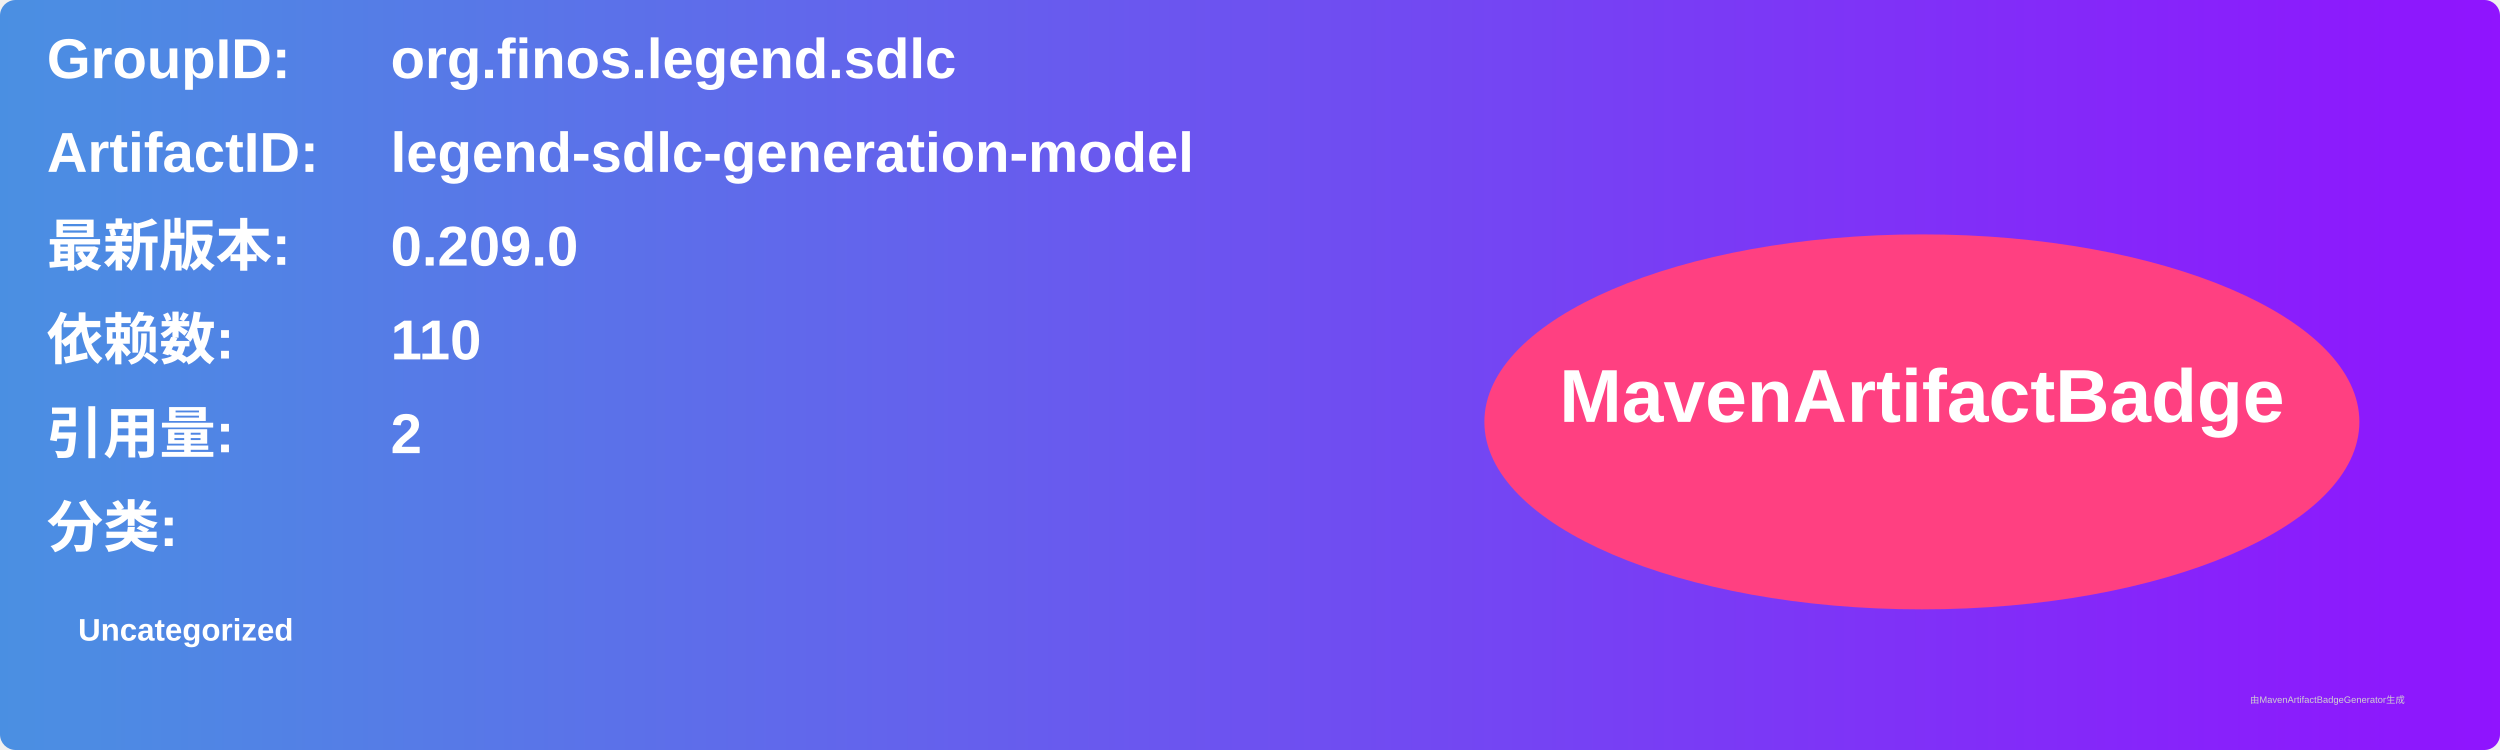
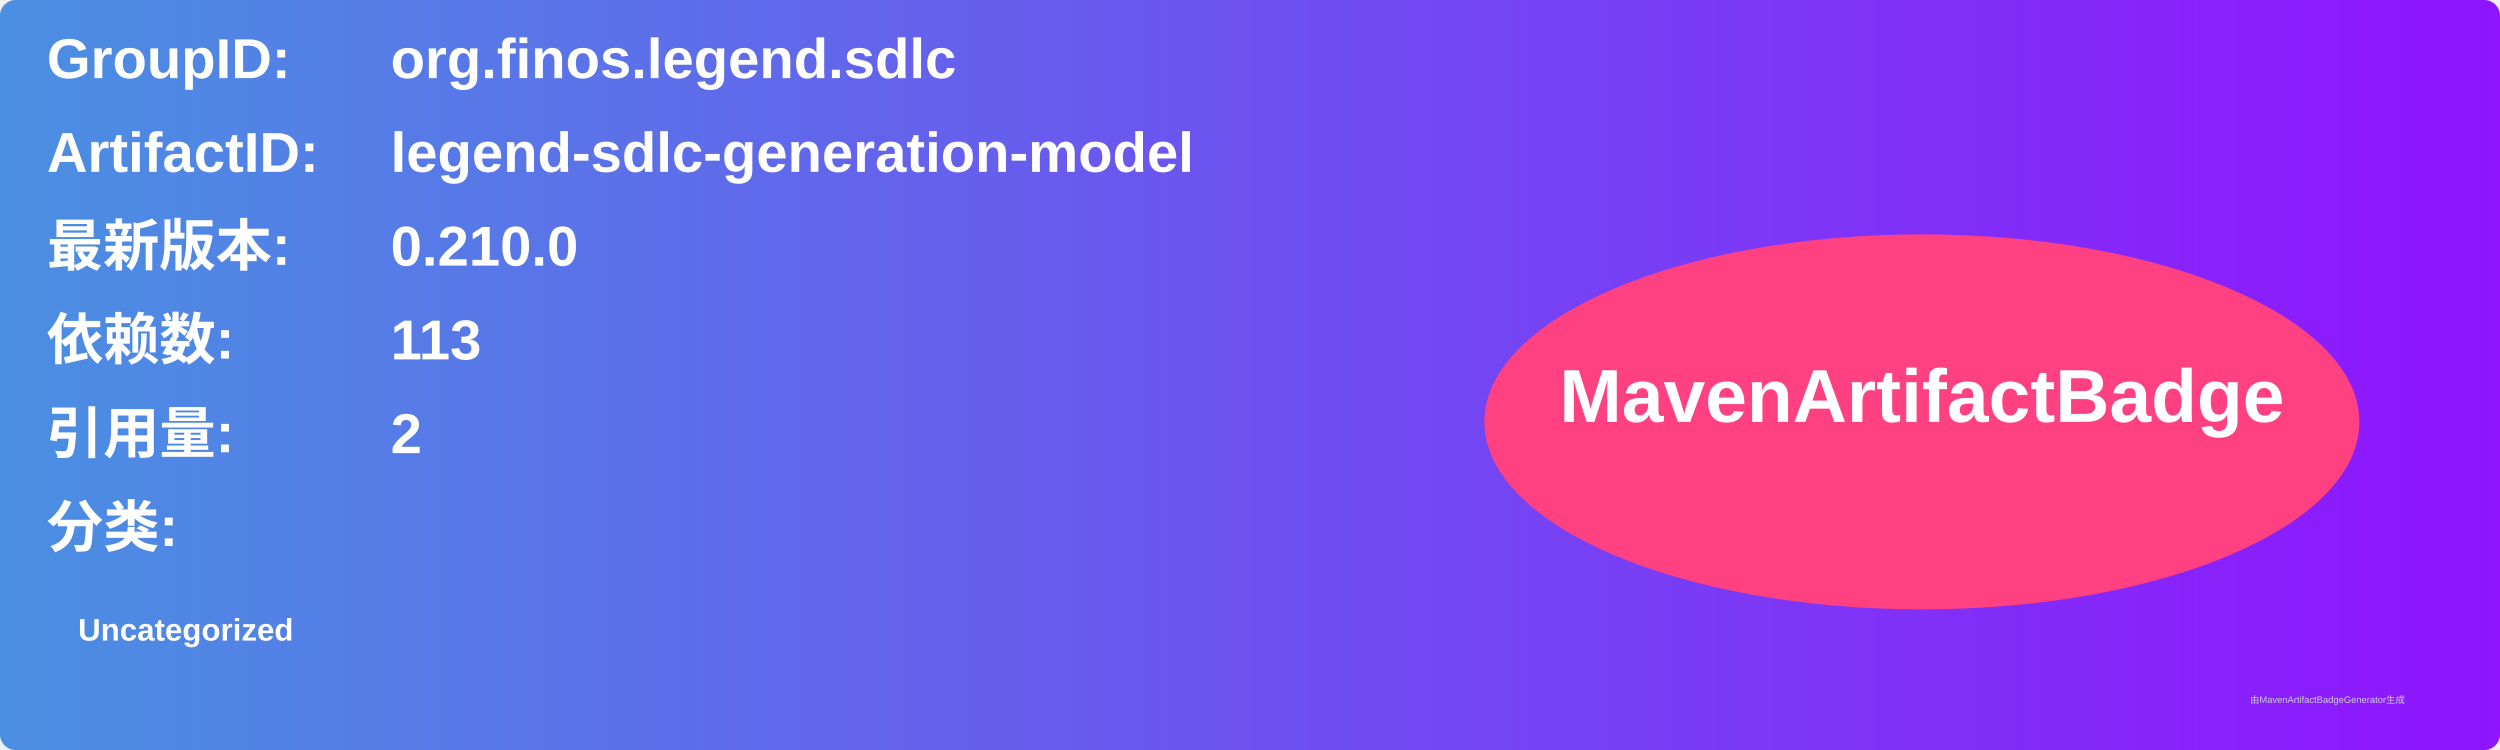
<svg xmlns="http://www.w3.org/2000/svg" width="800" height="240" viewBox="0 0 800 240">
  <linearGradient id="grad" x1="0%" y1="0%" x2="100%" y2="0%">
    <stop offset="0%" stop-color="#4a90e2" />
    <stop offset="100%" stop-color="#9013fe" />
  </linearGradient>
  <rect width="100%" height="100%" rx="5" ry="5" fill="url(#grad)" />
  <g transform="translate(15, 15)">
    <text x="0" y="10" font-family="Arial" font-size="18" fill="white" font-weight="bold" width="260">GroupID:</text>
    <text x="110" y="10" font-family="Arial" font-size="18" fill="white" font-weight="bold" width="460">org.finos.legend.sdlc</text>
    <text x="0" y="40" font-family="Arial" font-size="18" fill="white" font-weight="bold" width="260">ArtifactID:</text>
    <text x="110" y="40" font-family="Arial" font-size="18" fill="white" font-weight="bold" width="460">legend-sdlc-generation-model</text>
    <text x="0" y="70" font-family="Arial" font-size="18" fill="white" font-weight="bold">最新版本:</text>
    <text x="110" y="70" font-family="Arial" font-size="18" fill="white" font-weight="bold">
-       <tspan font-weight="bold">0.209.0</tspan>
+       <tspan font-weight="bold">0.210.0</tspan>
    </text>
    <text x="0" y="100" font-family="Arial" font-size="18" fill="white" font-weight="bold">依赖数: </text>
    <text x="110" y="100" font-family="Arial" font-size="18" fill="white">
-       <tspan font-weight="bold">110</tspan>
+       <tspan font-weight="bold">113</tspan>
    </text>
    <text x="0" y="130" font-family="Arial" font-size="18" fill="white" font-weight="bold">引用量: </text>
    <text x="110" y="130" font-family="Arial" font-size="18" fill="white">
      <tspan font-weight="bold">2</tspan>
    </text>
    <text x="0" y="160" font-family="Arial" font-size="18" fill="white" font-weight="bold">分类:</text>
    <text x="10" y="190" font-family="Arial" font-size="10" fill="white">
      <tspan font-weight="bold">Uncategorized</tspan>
    </text>
    <ellipse cx="600" cy="120" rx="140" ry="60" fill="#ff4081" />
    <text x="600" y="120" text-anchor="middle" font-family="Arial" font-size="24" fill="white" font-weight="bold">MavenArtifactBadge</text>
  </g>
  <text x="720" y="225" font-family="Arial" font-size="3" fill="#d0d0d0">由MavenArtifactBadgeGenerator生成</text>
</svg>
